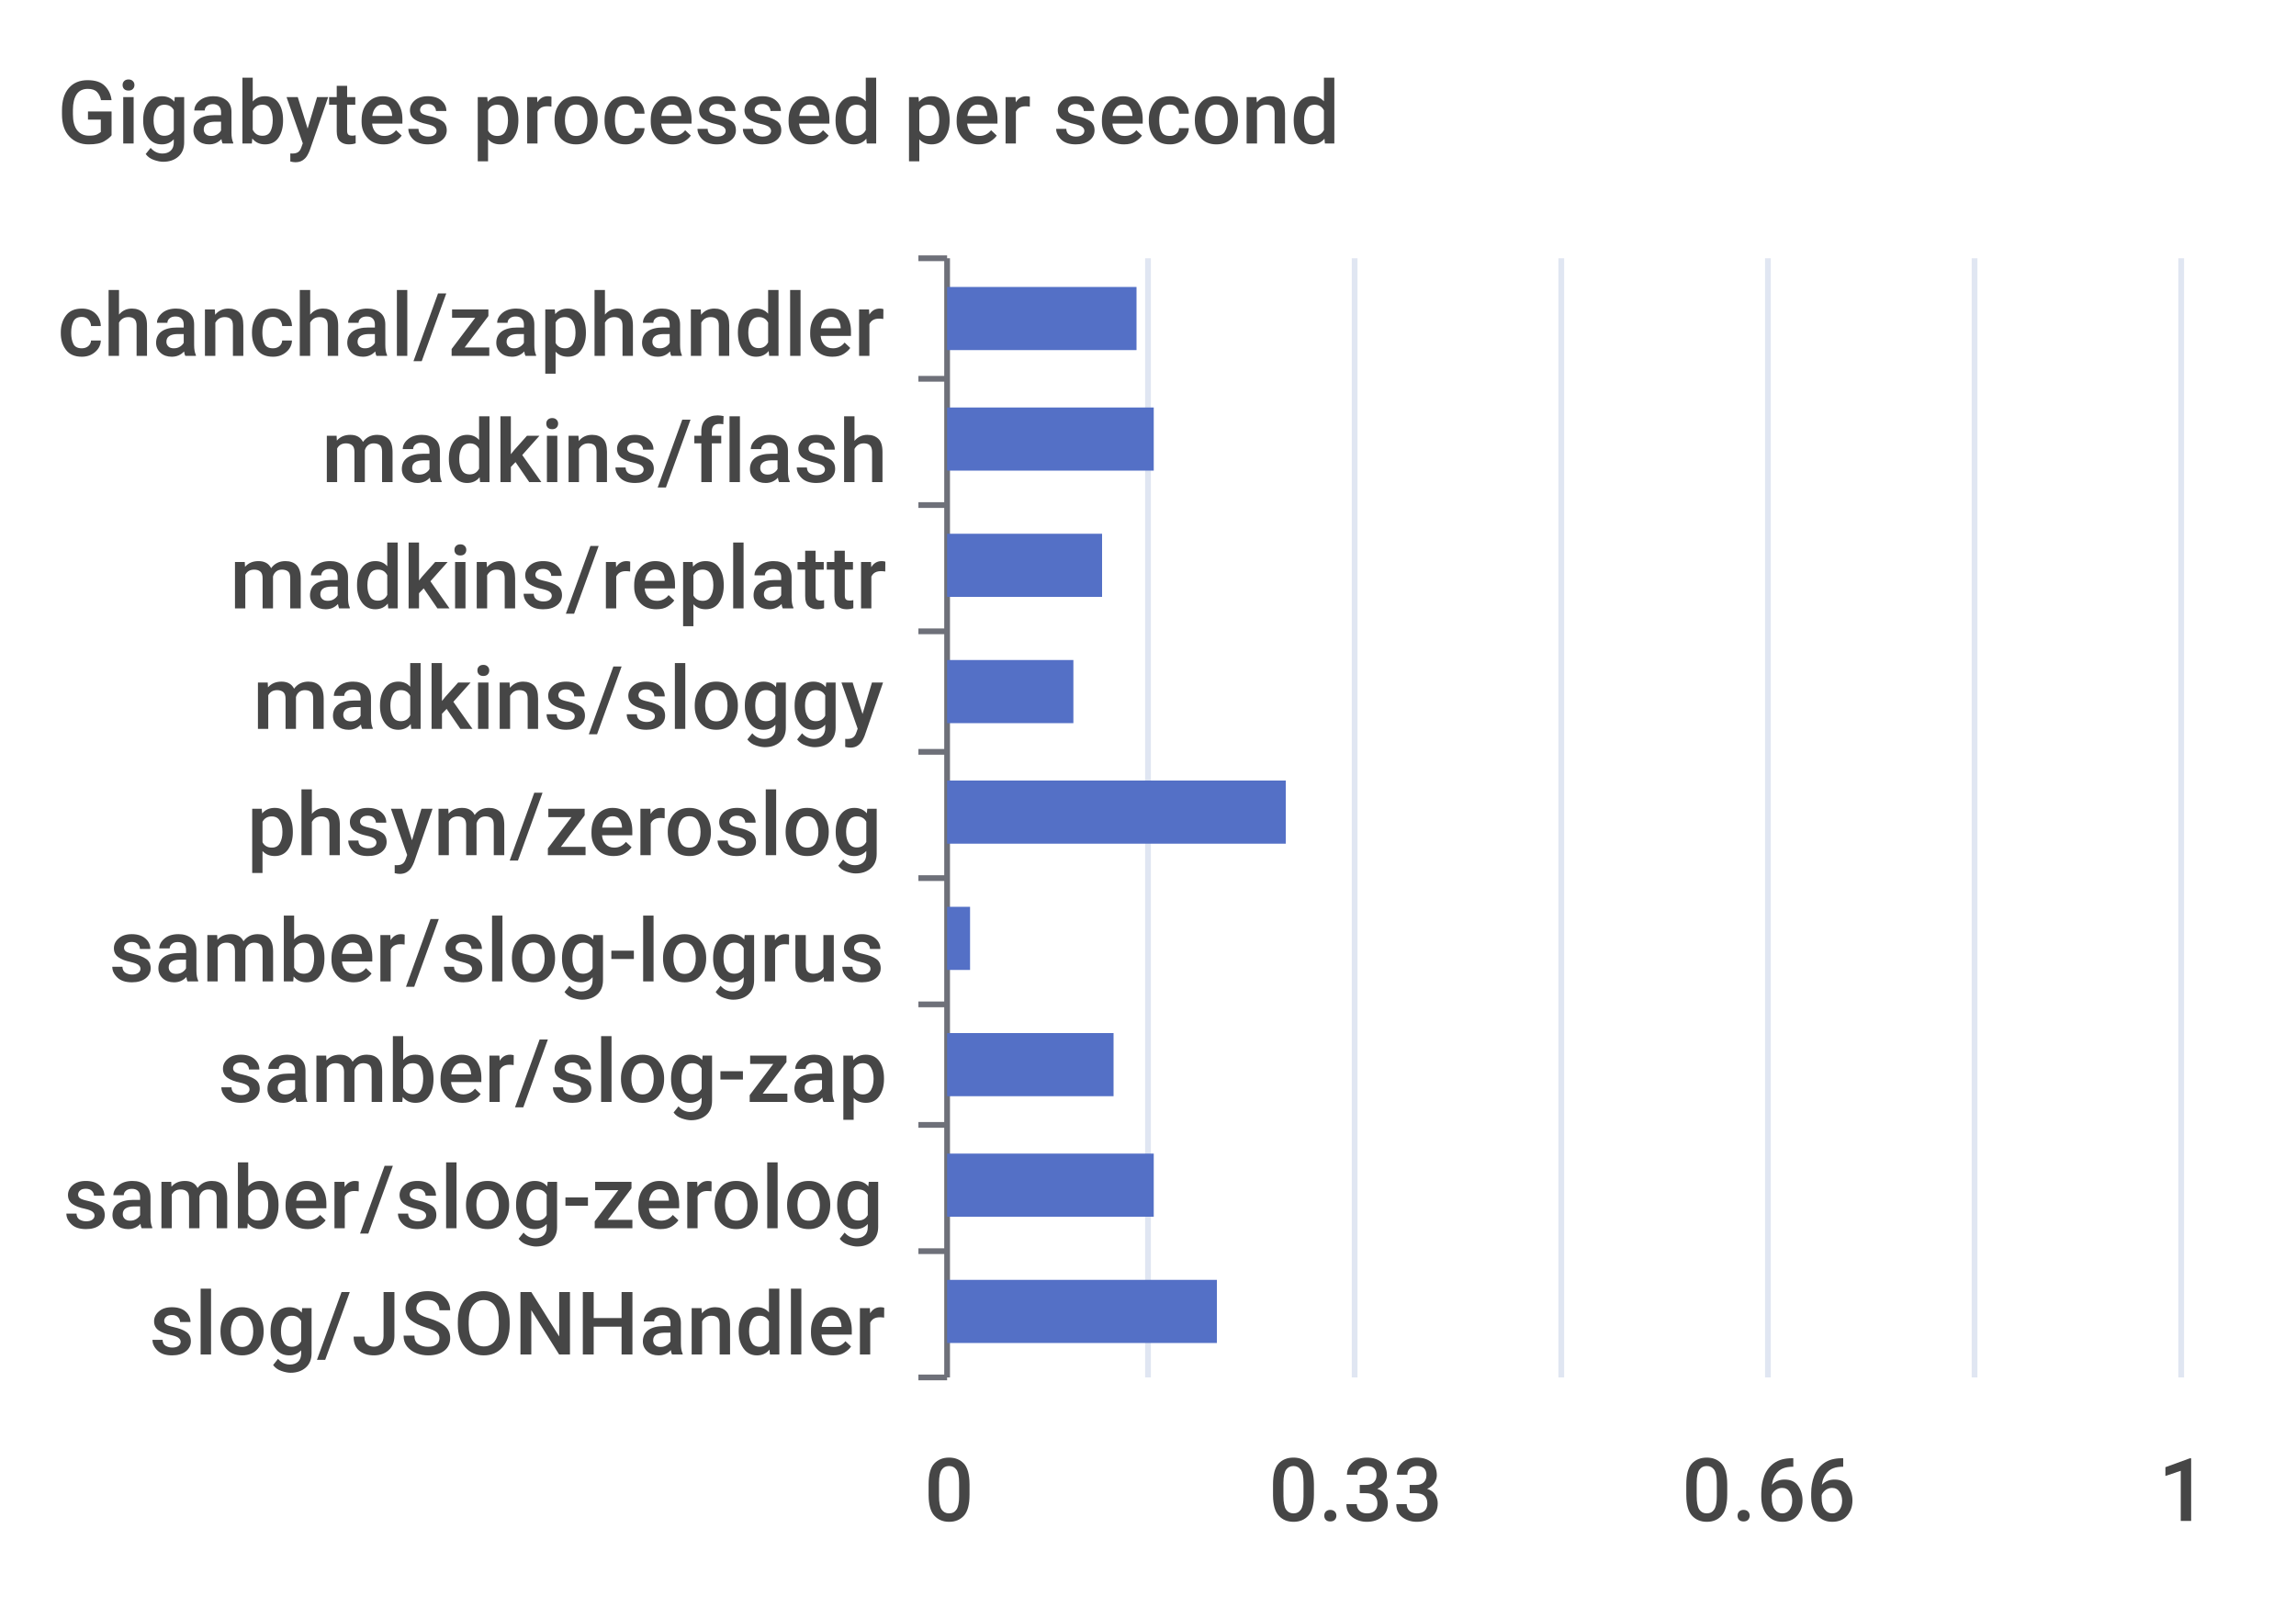
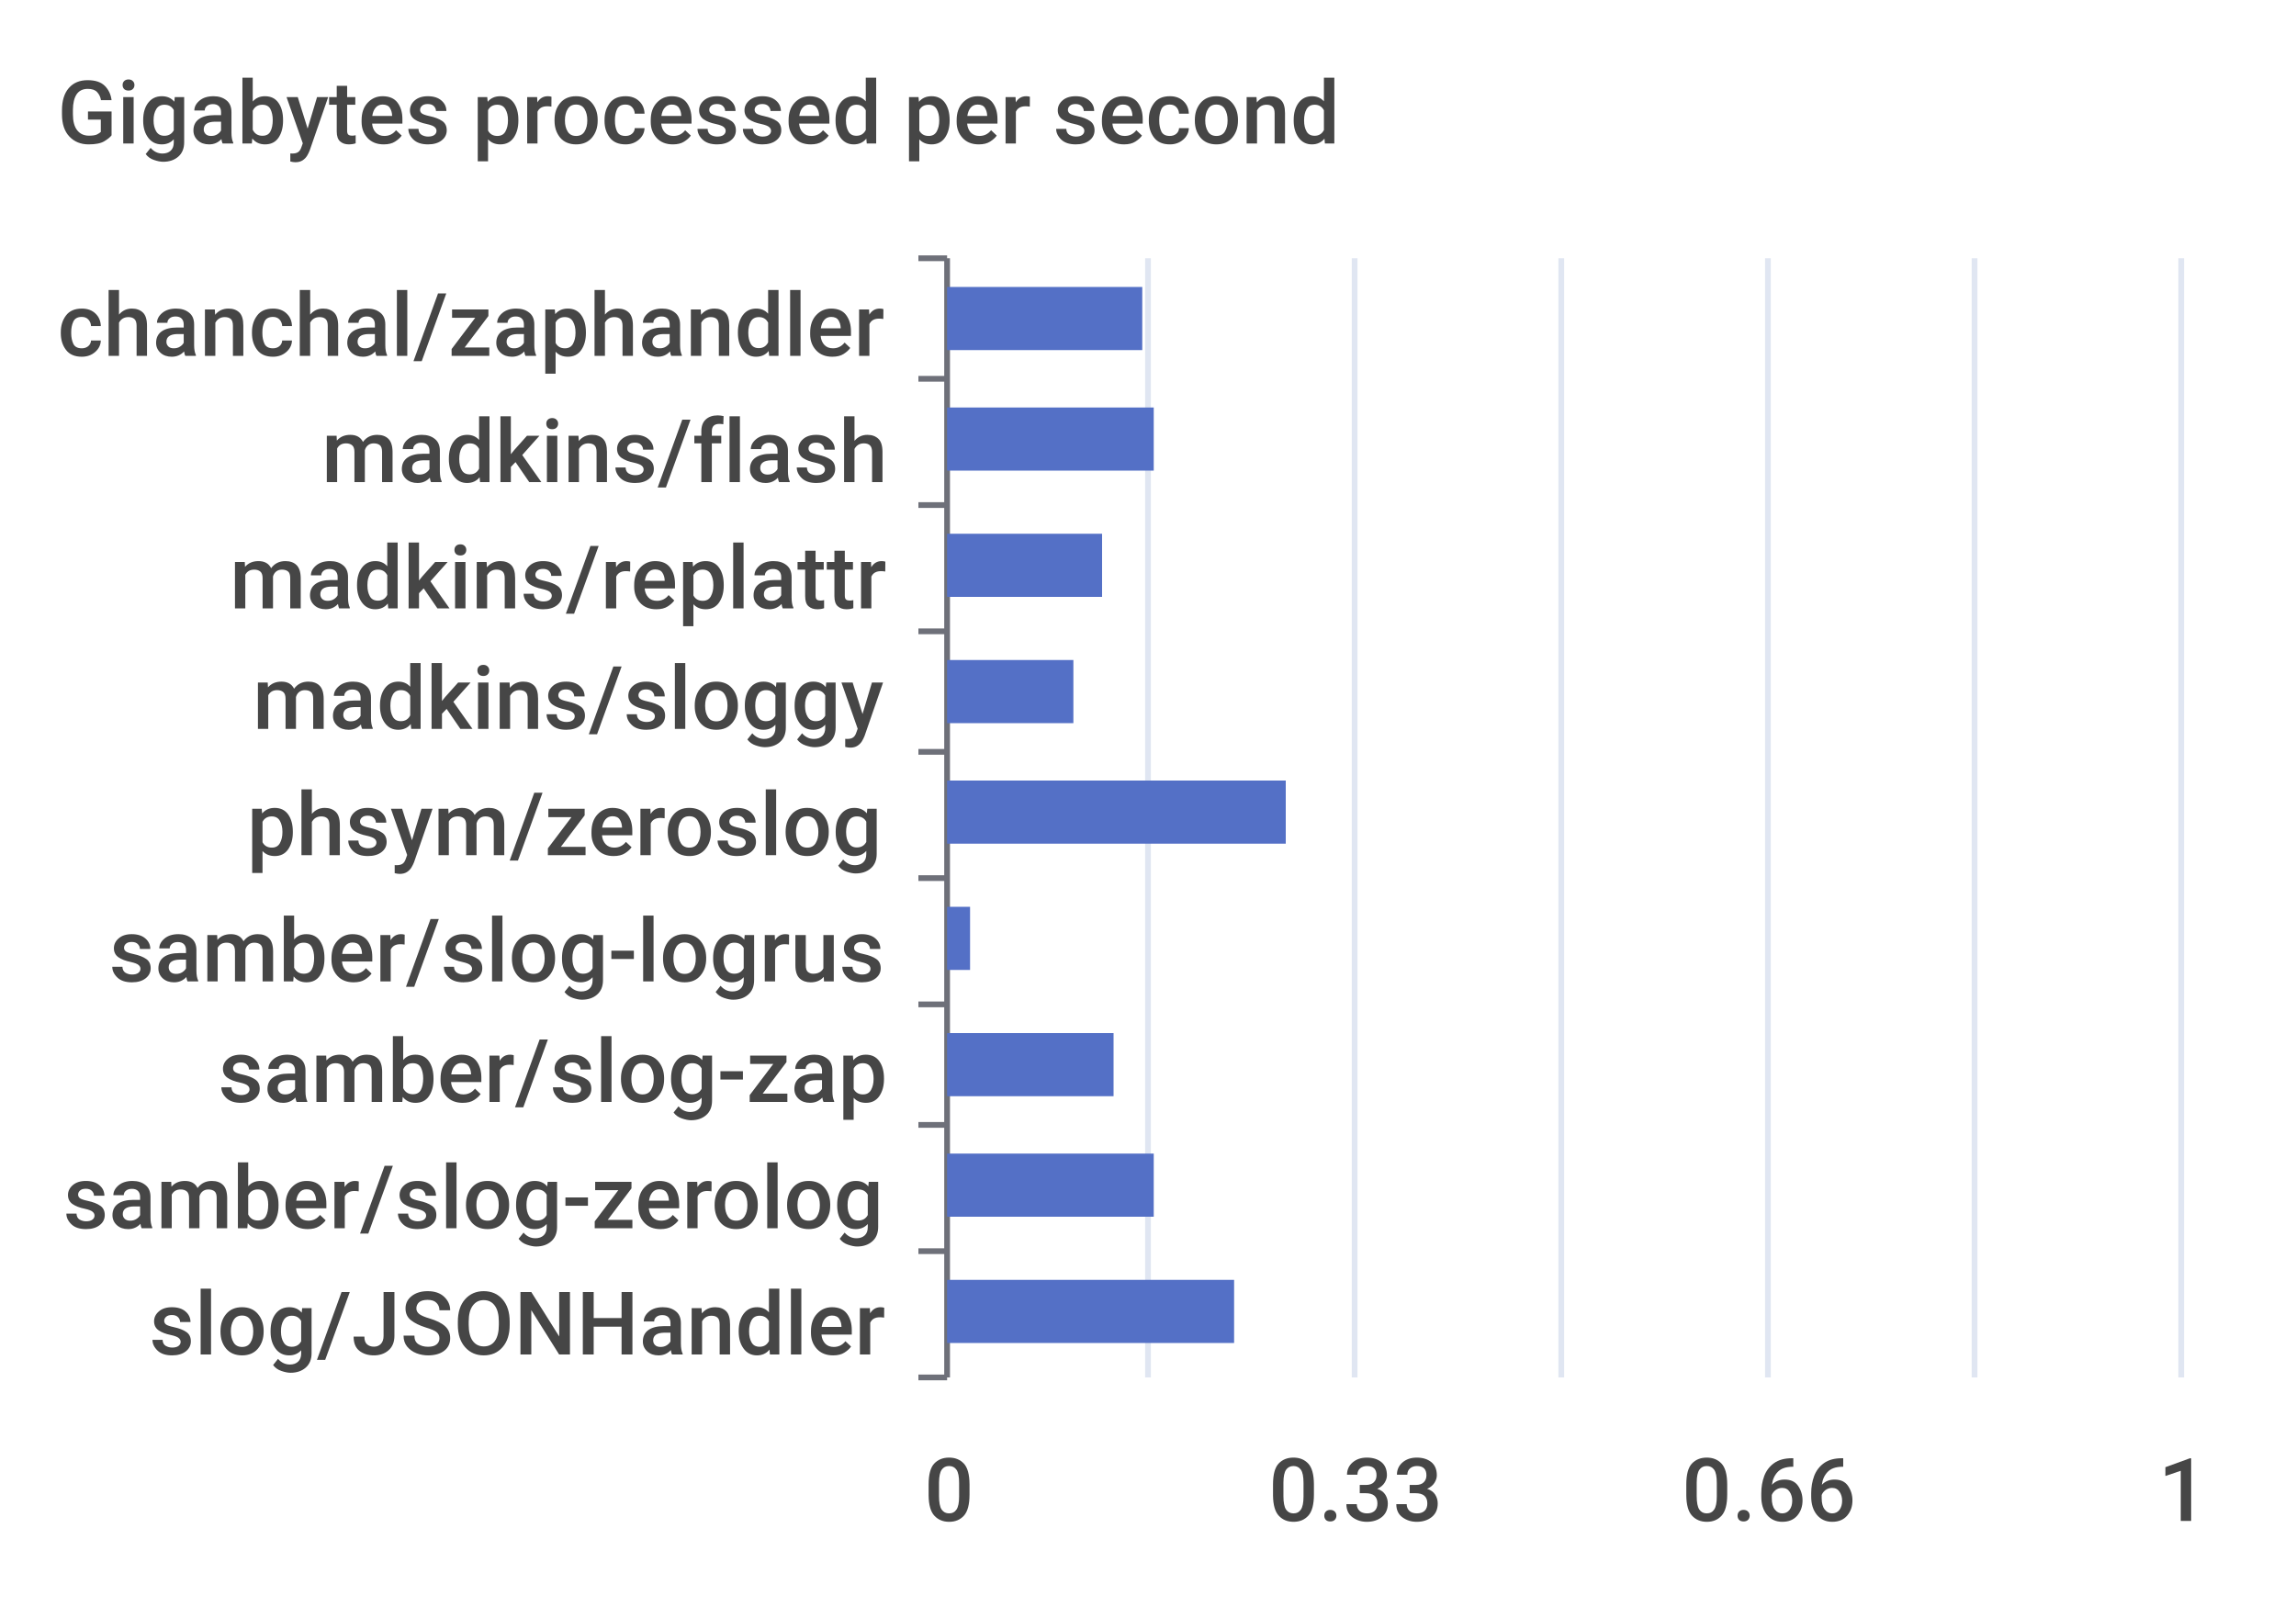
<svg xmlns="http://www.w3.org/2000/svg" width="400" height="280">\n<path d="M 0 0 L 400 0 L 400 280 L 0 280 L 0 0" style="stroke-width:0;stroke:none;fill:rgba(255,255,255,1.0)" />
  <text x="10" y="25" style="stroke-width:0;stroke:none;fill:rgba(70,70,70,1.0);font-size:15.3px;font-family:'Roboto Medium',sans-serif">Gigabytes processed per second</text>
  <path d="M 160 45 L 165 45" style="stroke-width:1;stroke:rgba(110,112,121,1.0);fill:none" />
  <path d="M 160 66 L 165 66" style="stroke-width:1;stroke:rgba(110,112,121,1.0);fill:none" />
  <path d="M 160 88 L 165 88" style="stroke-width:1;stroke:rgba(110,112,121,1.0);fill:none" />
  <path d="M 160 110 L 165 110" style="stroke-width:1;stroke:rgba(110,112,121,1.0);fill:none" />
  <path d="M 160 131 L 165 131" style="stroke-width:1;stroke:rgba(110,112,121,1.0);fill:none" />
  <path d="M 160 153 L 165 153" style="stroke-width:1;stroke:rgba(110,112,121,1.0);fill:none" />
  <path d="M 160 175 L 165 175" style="stroke-width:1;stroke:rgba(110,112,121,1.0);fill:none" />
  <path d="M 160 196 L 165 196" style="stroke-width:1;stroke:rgba(110,112,121,1.0);fill:none" />
  <path d="M 160 218 L 165 218" style="stroke-width:1;stroke:rgba(110,112,121,1.0);fill:none" />
  <path d="M 160 240 L 165 240" style="stroke-width:1;stroke:rgba(110,112,121,1.0);fill:none" />
  <path d="M 165 45 L 165 240" style="stroke-width:1;stroke:rgba(110,112,121,1.0);fill:none" />
  <text x="10" y="62" style="stroke-width:0;stroke:none;fill:rgba(70,70,70,1.0);font-size:15.3px;font-family:'Roboto Medium',sans-serif">chanchal/zaphandler</text>
  <text x="56" y="84" style="stroke-width:0;stroke:none;fill:rgba(70,70,70,1.0);font-size:15.3px;font-family:'Roboto Medium',sans-serif">madkins/flash</text>
  <text x="40" y="106" style="stroke-width:0;stroke:none;fill:rgba(70,70,70,1.0);font-size:15.3px;font-family:'Roboto Medium',sans-serif">madkins/replattr</text>
  <text x="44" y="127" style="stroke-width:0;stroke:none;fill:rgba(70,70,70,1.0);font-size:15.3px;font-family:'Roboto Medium',sans-serif">madkins/sloggy</text>
  <text x="43" y="149" style="stroke-width:0;stroke:none;fill:rgba(70,70,70,1.0);font-size:15.3px;font-family:'Roboto Medium',sans-serif">phsym/zeroslog</text>
  <text x="19" y="171" style="stroke-width:0;stroke:none;fill:rgba(70,70,70,1.0);font-size:15.3px;font-family:'Roboto Medium',sans-serif">samber/slog-logrus</text>
  <text x="38" y="192" style="stroke-width:0;stroke:none;fill:rgba(70,70,70,1.0);font-size:15.3px;font-family:'Roboto Medium',sans-serif">samber/slog-zap</text>
  <text x="11" y="214" style="stroke-width:0;stroke:none;fill:rgba(70,70,70,1.0);font-size:15.3px;font-family:'Roboto Medium',sans-serif">samber/slog-zerolog</text>
  <text x="26" y="236" style="stroke-width:0;stroke:none;fill:rgba(70,70,70,1.0);font-size:15.3px;font-family:'Roboto Medium',sans-serif">slog/JSONHandler</text>
  <text x="161" y="265" style="stroke-width:0;stroke:none;fill:rgba(70,70,70,1.0);font-size:15.3px;font-family:'Roboto Medium',sans-serif">0</text>
  <text x="221" y="265" style="stroke-width:0;stroke:none;fill:rgba(70,70,70,1.0);font-size:15.3px;font-family:'Roboto Medium',sans-serif">0.33</text>
  <text x="293" y="265" style="stroke-width:0;stroke:none;fill:rgba(70,70,70,1.0);font-size:15.3px;font-family:'Roboto Medium',sans-serif">0.66</text>
  <text x="376" y="265" style="stroke-width:0;stroke:none;fill:rgba(70,70,70,1.0);font-size:15.3px;font-family:'Roboto Medium',sans-serif">1</text>
  <path d="M 200 45 L 200 240" style="stroke-width:1;stroke:rgba(224,230,242,1.0);fill:none" />
  <path d="M 236 45 L 236 240" style="stroke-width:1;stroke:rgba(224,230,242,1.0);fill:none" />
  <path d="M 272 45 L 272 240" style="stroke-width:1;stroke:rgba(224,230,242,1.0);fill:none" />
  <path d="M 308 45 L 308 240" style="stroke-width:1;stroke:rgba(224,230,242,1.0);fill:none" />
  <path d="M 344 45 L 344 240" style="stroke-width:1;stroke:rgba(224,230,242,1.0);fill:none" />
  <path d="M 380 45 L 380 240" style="stroke-width:1;stroke:rgba(224,230,242,1.0);fill:none" />
-   <path d="M 165 223 L 212 223 L 212 234 L 165 234 L 165 223" style="stroke-width:0;stroke:none;fill:rgba(84,112,198,1.0)" />
+   <path d="M 165 223 L 215 223 L 215 234 L 165 234 L 165 223" style="stroke-width:0;stroke:none;fill:rgba(84,112,198,1.0)" />
  <path d="M 165 201 L 201 201 L 201 212 L 165 212 L 165 201" style="stroke-width:0;stroke:none;fill:rgba(84,112,198,1.0)" />
  <path d="M 165 180 L 194 180 L 194 191 L 165 191 L 165 180" style="stroke-width:0;stroke:none;fill:rgba(84,112,198,1.0)" />
  <path d="M 165 158 L 169 158 L 169 169 L 165 169 L 165 158" style="stroke-width:0;stroke:none;fill:rgba(84,112,198,1.0)" />
  <path d="M 165 136 L 224 136 L 224 147 L 165 147 L 165 136" style="stroke-width:0;stroke:none;fill:rgba(84,112,198,1.0)" />
  <path d="M 165 115 L 187 115 L 187 126 L 165 126 L 165 115" style="stroke-width:0;stroke:none;fill:rgba(84,112,198,1.0)" />
  <path d="M 165 93 L 192 93 L 192 104 L 165 104 L 165 93" style="stroke-width:0;stroke:none;fill:rgba(84,112,198,1.0)" />
  <path d="M 165 71 L 201 71 L 201 82 L 165 82 L 165 71" style="stroke-width:0;stroke:none;fill:rgba(84,112,198,1.0)" />
-   <path d="M 165 50 L 198 50 L 198 61 L 165 61 L 165 50" style="stroke-width:0;stroke:none;fill:rgba(84,112,198,1.0)" />
+   <path d="M 165 50 L 199 50 L 199 61 L 165 61 L 165 50" style="stroke-width:0;stroke:none;fill:rgba(84,112,198,1.0)" />
</svg>
